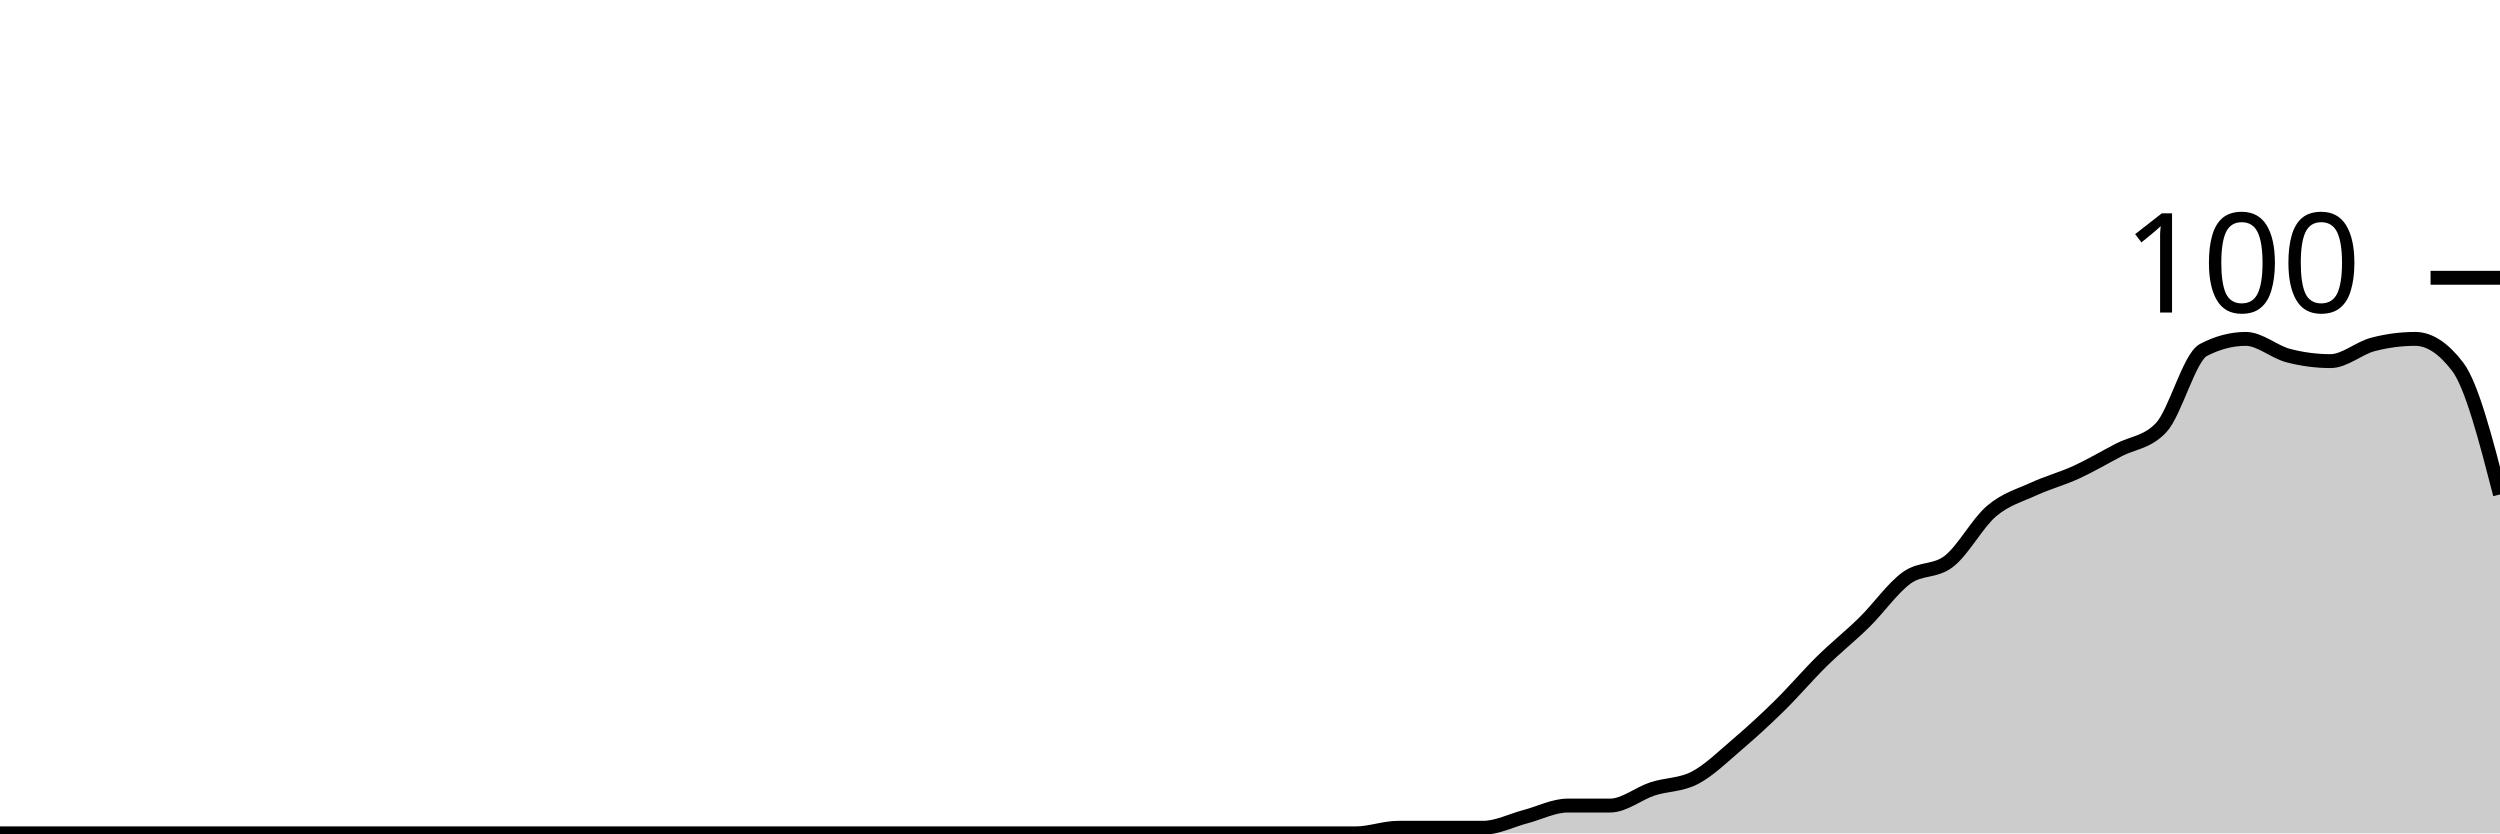
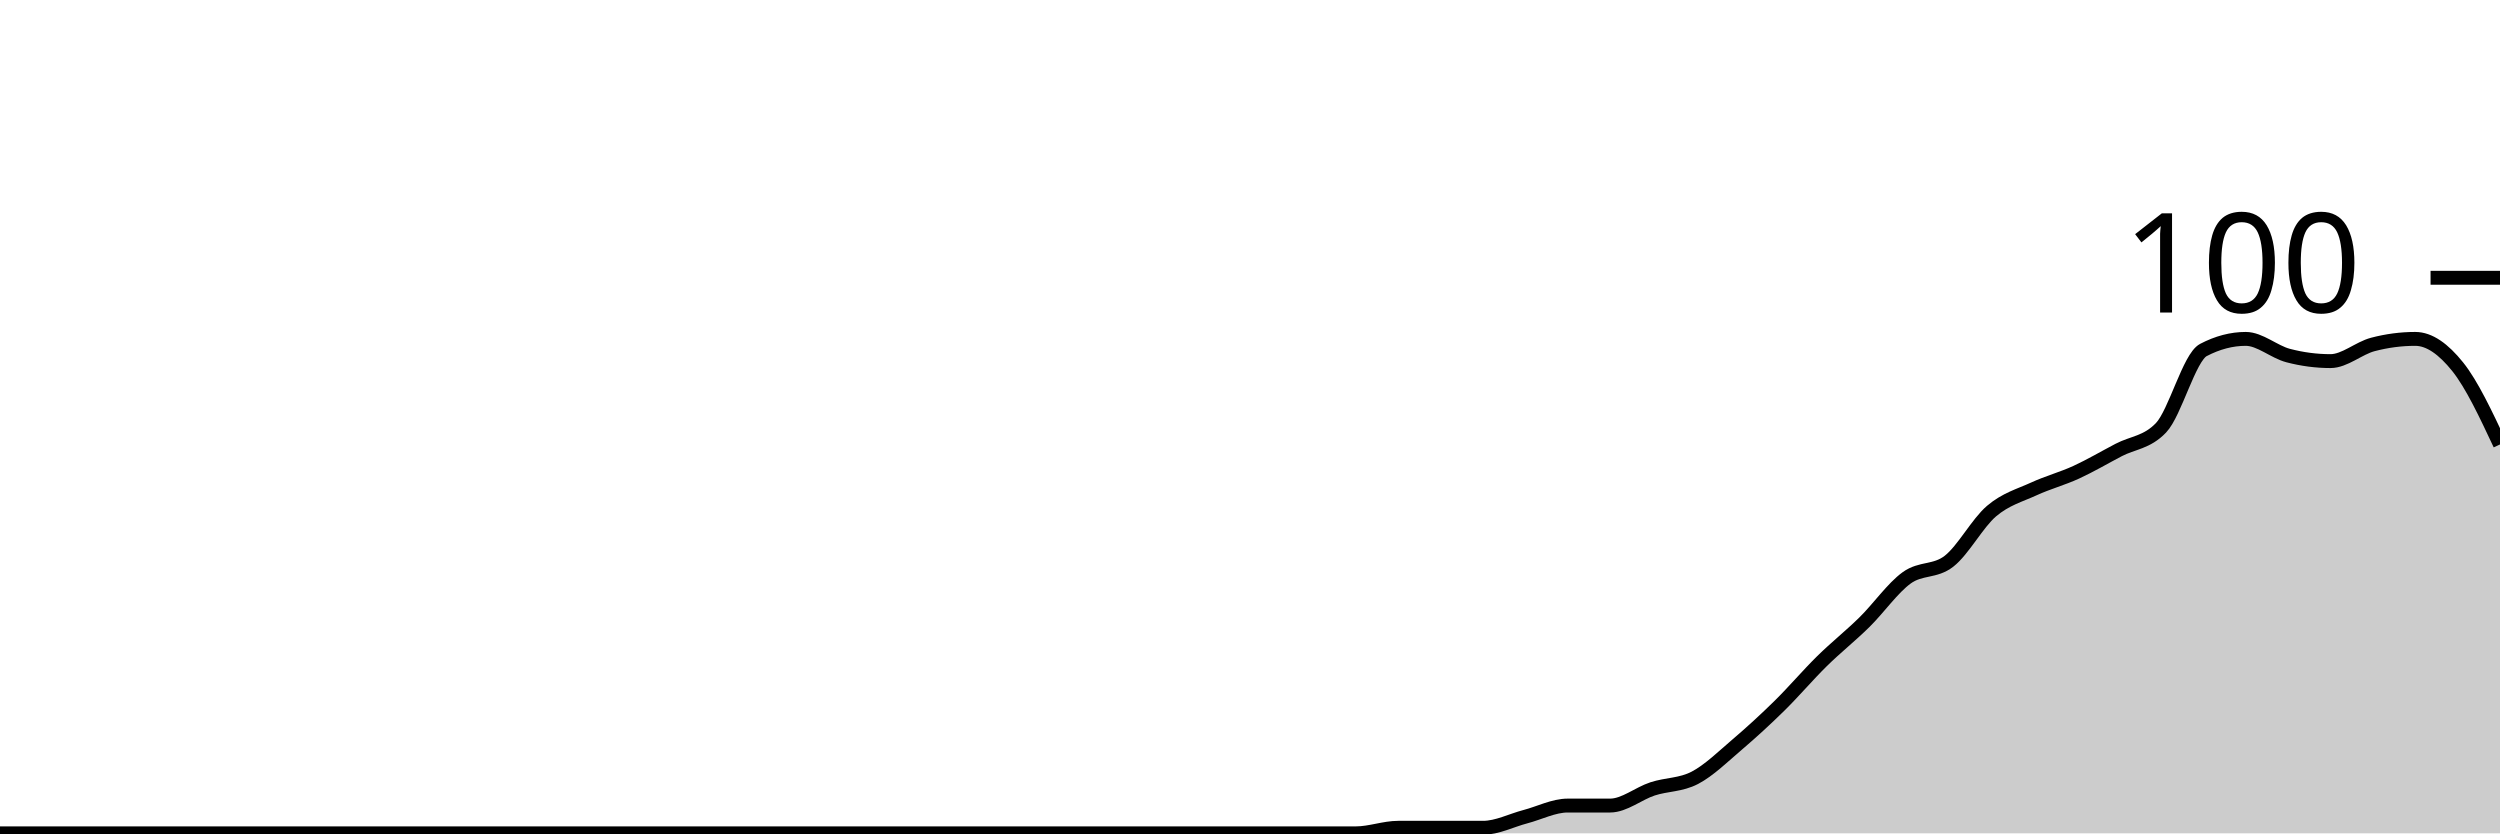
<svg xmlns="http://www.w3.org/2000/svg" viewBox="0 0 180 60">
  <g transform="translate(0,20)">
-     <path class="area" fill="rgba(0, 0, 0, 0.2)" d="M0,40C1.017,40,2.034,40,3.051,40C4.068,40,5.085,40,6.102,40C7.119,40,8.136,40,9.153,40C10.169,40,11.186,40,12.203,40C13.22,40,14.237,40,15.254,40C16.271,40,17.288,40,18.305,40C19.322,40,20.339,40,21.356,40C22.373,40,23.39,40,24.407,40C25.424,40,26.441,40,27.458,40C28.475,40,29.492,40,30.508,40C31.525,40,32.542,40,33.559,40C34.576,40,35.593,40,36.61,40C37.627,40,38.644,40,39.661,40C40.678,40,41.695,40,42.712,40C43.729,40,44.746,40,45.763,40C46.78,40,47.797,40,48.814,40C49.831,40,50.847,40,51.864,40C52.881,40,53.898,40,54.915,40C55.932,40,56.949,40,57.966,40C58.983,40,60,40,61.017,40C62.034,40,63.051,40,64.068,40C65.085,40,66.102,40,67.119,40C68.136,40,69.153,40,70.169,40C71.186,40,72.203,40,73.22,40C74.237,40,75.254,40,76.271,40C77.288,40,78.305,40,79.322,40C80.339,40,81.356,40,82.373,40C83.39,40,84.407,40,85.424,40C86.441,40,87.458,40,88.475,40C89.492,40,90.508,40,91.525,40C92.542,40,93.559,40,94.576,40C95.593,40,96.61,40,97.627,40C98.644,40,99.661,39.6,100.678,39.6C101.695,39.6,102.712,39.6,103.729,39.6C104.746,39.6,105.763,39.6,106.78,39.6C107.797,39.6,108.814,39.067,109.831,38.8C110.847,38.533,111.864,38,112.881,38C113.898,38,114.915,38,115.932,38C116.949,38,117.966,37.133,118.983,36.8C120,36.467,121.017,36.533,122.034,36C123.051,35.467,124.068,34.467,125.085,33.6C126.102,32.733,127.119,31.8,128.136,30.8C129.153,29.8,130.169,28.6,131.186,27.6C132.203,26.6,133.22,25.8,134.237,24.8C135.254,23.8,136.271,22.333,137.288,21.6C138.305,20.867,139.322,21.2,140.339,20.4C141.356,19.6,142.373,17.667,143.39,16.8C144.407,15.933,145.424,15.667,146.441,15.2C147.458,14.733,148.475,14.467,149.492,14C150.508,13.533,151.525,12.933,152.542,12.4C153.559,11.867,154.576,11.867,155.593,10.8C156.61,9.733,157.627,5.733,158.644,5.2C159.661,4.667,160.678,4.4,161.695,4.4C162.712,4.4,163.729,5.333,164.746,5.6C165.763,5.867,166.78,6,167.797,6C168.814,6,169.831,5.067,170.847,4.8C171.864,4.533,172.881,4.4,173.898,4.4C174.915,4.4,175.932,5.067,176.949,6.4C177.966,7.733,178.983,11.667,180,15.6L180,40C178.983,40,177.966,40,176.949,40C175.932,40,174.915,40,173.898,40C172.881,40,171.864,40,170.847,40C169.831,40,168.814,40,167.797,40C166.78,40,165.763,40,164.746,40C163.729,40,162.712,40,161.695,40C160.678,40,159.661,40,158.644,40C157.627,40,156.61,40,155.593,40C154.576,40,153.559,40,152.542,40C151.525,40,150.508,40,149.492,40C148.475,40,147.458,40,146.441,40C145.424,40,144.407,40,143.39,40C142.373,40,141.356,40,140.339,40C139.322,40,138.305,40,137.288,40C136.271,40,135.254,40,134.237,40C133.22,40,132.203,40,131.186,40C130.169,40,129.153,40,128.136,40C127.119,40,126.102,40,125.085,40C124.068,40,123.051,40,122.034,40C121.017,40,120,40,118.983,40C117.966,40,116.949,40,115.932,40C114.915,40,113.898,40,112.881,40C111.864,40,110.847,40,109.831,40C108.814,40,107.797,40,106.78,40C105.763,40,104.746,40,103.729,40C102.712,40,101.695,40,100.678,40C99.661,40,98.644,40,97.627,40C96.61,40,95.593,40,94.576,40C93.559,40,92.542,40,91.525,40C90.508,40,89.492,40,88.475,40C87.458,40,86.441,40,85.424,40C84.407,40,83.39,40,82.373,40C81.356,40,80.339,40,79.322,40C78.305,40,77.288,40,76.271,40C75.254,40,74.237,40,73.22,40C72.203,40,71.186,40,70.169,40C69.153,40,68.136,40,67.119,40C66.102,40,65.085,40,64.068,40C63.051,40,62.034,40,61.017,40C60,40,58.983,40,57.966,40C56.949,40,55.932,40,54.915,40C53.898,40,52.881,40,51.864,40C50.847,40,49.831,40,48.814,40C47.797,40,46.78,40,45.763,40C44.746,40,43.729,40,42.712,40C41.695,40,40.678,40,39.661,40C38.644,40,37.627,40,36.61,40C35.593,40,34.576,40,33.559,40C32.542,40,31.525,40,30.508,40C29.492,40,28.475,40,27.458,40C26.441,40,25.424,40,24.407,40C23.39,40,22.373,40,21.356,40C20.339,40,19.322,40,18.305,40C17.288,40,16.271,40,15.254,40C14.237,40,13.22,40,12.203,40C11.186,40,10.169,40,9.153,40C8.136,40,7.119,40,6.102,40C5.085,40,4.068,40,3.051,40C2.034,40,1.017,40,0,40Z" />
-     <path class="line" stroke="black" fill="none" d="M0,40C1.017,40,2.034,40,3.051,40C4.068,40,5.085,40,6.102,40C7.119,40,8.136,40,9.153,40C10.169,40,11.186,40,12.203,40C13.22,40,14.237,40,15.254,40C16.271,40,17.288,40,18.305,40C19.322,40,20.339,40,21.356,40C22.373,40,23.39,40,24.407,40C25.424,40,26.441,40,27.458,40C28.475,40,29.492,40,30.508,40C31.525,40,32.542,40,33.559,40C34.576,40,35.593,40,36.61,40C37.627,40,38.644,40,39.661,40C40.678,40,41.695,40,42.712,40C43.729,40,44.746,40,45.763,40C46.78,40,47.797,40,48.814,40C49.831,40,50.847,40,51.864,40C52.881,40,53.898,40,54.915,40C55.932,40,56.949,40,57.966,40C58.983,40,60,40,61.017,40C62.034,40,63.051,40,64.068,40C65.085,40,66.102,40,67.119,40C68.136,40,69.153,40,70.169,40C71.186,40,72.203,40,73.22,40C74.237,40,75.254,40,76.271,40C77.288,40,78.305,40,79.322,40C80.339,40,81.356,40,82.373,40C83.39,40,84.407,40,85.424,40C86.441,40,87.458,40,88.475,40C89.492,40,90.508,40,91.525,40C92.542,40,93.559,40,94.576,40C95.593,40,96.61,40,97.627,40C98.644,40,99.661,39.6,100.678,39.6C101.695,39.6,102.712,39.6,103.729,39.6C104.746,39.6,105.763,39.6,106.78,39.6C107.797,39.6,108.814,39.067,109.831,38.8C110.847,38.533,111.864,38,112.881,38C113.898,38,114.915,38,115.932,38C116.949,38,117.966,37.133,118.983,36.8C120,36.467,121.017,36.533,122.034,36C123.051,35.467,124.068,34.467,125.085,33.6C126.102,32.733,127.119,31.8,128.136,30.8C129.153,29.8,130.169,28.6,131.186,27.6C132.203,26.6,133.22,25.8,134.237,24.8C135.254,23.8,136.271,22.333,137.288,21.6C138.305,20.867,139.322,21.2,140.339,20.4C141.356,19.6,142.373,17.667,143.39,16.8C144.407,15.933,145.424,15.667,146.441,15.2C147.458,14.733,148.475,14.467,149.492,14C150.508,13.533,151.525,12.933,152.542,12.4C153.559,11.867,154.576,11.867,155.593,10.8C156.61,9.733,157.627,5.733,158.644,5.2C159.661,4.667,160.678,4.4,161.695,4.4C162.712,4.4,163.729,5.333,164.746,5.6C165.763,5.867,166.78,6,167.797,6C168.814,6,169.831,5.067,170.847,4.8C171.864,4.533,172.881,4.4,173.898,4.4C174.915,4.4,175.932,5.067,176.949,6.4C177.966,7.733,178.983,11.667,180,15.6" />
+     <path class="area" fill="rgba(0, 0, 0, 0.2)" d="M0,40C1.017,40,2.034,40,3.051,40C4.068,40,5.085,40,6.102,40C7.119,40,8.136,40,9.153,40C10.169,40,11.186,40,12.203,40C13.22,40,14.237,40,15.254,40C16.271,40,17.288,40,18.305,40C19.322,40,20.339,40,21.356,40C22.373,40,23.39,40,24.407,40C25.424,40,26.441,40,27.458,40C28.475,40,29.492,40,30.508,40C31.525,40,32.542,40,33.559,40C34.576,40,35.593,40,36.61,40C37.627,40,38.644,40,39.661,40C40.678,40,41.695,40,42.712,40C43.729,40,44.746,40,45.763,40C46.78,40,47.797,40,48.814,40C49.831,40,50.847,40,51.864,40C52.881,40,53.898,40,54.915,40C55.932,40,56.949,40,57.966,40C58.983,40,60,40,61.017,40C62.034,40,63.051,40,64.068,40C65.085,40,66.102,40,67.119,40C68.136,40,69.153,40,70.169,40C71.186,40,72.203,40,73.22,40C74.237,40,75.254,40,76.271,40C77.288,40,78.305,40,79.322,40C80.339,40,81.356,40,82.373,40C83.39,40,84.407,40,85.424,40C86.441,40,87.458,40,88.475,40C89.492,40,90.508,40,91.525,40C92.542,40,93.559,40,94.576,40C95.593,40,96.61,40,97.627,40C98.644,40,99.661,39.6,100.678,39.6C101.695,39.6,102.712,39.6,103.729,39.6C104.746,39.6,105.763,39.6,106.78,39.6C107.797,39.6,108.814,39.067,109.831,38.8C110.847,38.533,111.864,38,112.881,38C113.898,38,114.915,38,115.932,38C116.949,38,117.966,37.133,118.983,36.8C120,36.467,121.017,36.533,122.034,36C123.051,35.467,124.068,34.467,125.085,33.6C126.102,32.733,127.119,31.8,128.136,30.8C129.153,29.8,130.169,28.6,131.186,27.6C132.203,26.6,133.22,25.8,134.237,24.8C135.254,23.8,136.271,22.333,137.288,21.6C138.305,20.867,139.322,21.2,140.339,20.4C141.356,19.6,142.373,17.667,143.39,16.8C144.407,15.933,145.424,15.667,146.441,15.2C147.458,14.733,148.475,14.467,149.492,14C150.508,13.533,151.525,12.933,152.542,12.4C153.559,11.867,154.576,11.867,155.593,10.8C156.61,9.733,157.627,5.733,158.644,5.2C159.661,4.667,160.678,4.4,161.695,4.4C162.712,4.4,163.729,5.333,164.746,5.6C165.763,5.867,166.78,6,167.797,6C168.814,6,169.831,5.067,170.847,4.8C171.864,4.533,172.881,4.4,173.898,4.4C174.915,4.4,175.932,5.133,176.949,6.4C177.966,7.667,178.983,9.833,180,12L180,40C178.983,40,177.966,40,176.949,40C175.932,40,174.915,40,173.898,40C172.881,40,171.864,40,170.847,40C169.831,40,168.814,40,167.797,40C166.78,40,165.763,40,164.746,40C163.729,40,162.712,40,161.695,40C160.678,40,159.661,40,158.644,40C157.627,40,156.61,40,155.593,40C154.576,40,153.559,40,152.542,40C151.525,40,150.508,40,149.492,40C148.475,40,147.458,40,146.441,40C145.424,40,144.407,40,143.39,40C142.373,40,141.356,40,140.339,40C139.322,40,138.305,40,137.288,40C136.271,40,135.254,40,134.237,40C133.22,40,132.203,40,131.186,40C130.169,40,129.153,40,128.136,40C127.119,40,126.102,40,125.085,40C124.068,40,123.051,40,122.034,40C121.017,40,120,40,118.983,40C117.966,40,116.949,40,115.932,40C114.915,40,113.898,40,112.881,40C111.864,40,110.847,40,109.831,40C108.814,40,107.797,40,106.78,40C105.763,40,104.746,40,103.729,40C102.712,40,101.695,40,100.678,40C99.661,40,98.644,40,97.627,40C96.61,40,95.593,40,94.576,40C93.559,40,92.542,40,91.525,40C90.508,40,89.492,40,88.475,40C87.458,40,86.441,40,85.424,40C84.407,40,83.39,40,82.373,40C81.356,40,80.339,40,79.322,40C78.305,40,77.288,40,76.271,40C75.254,40,74.237,40,73.22,40C72.203,40,71.186,40,70.169,40C69.153,40,68.136,40,67.119,40C66.102,40,65.085,40,64.068,40C63.051,40,62.034,40,61.017,40C60,40,58.983,40,57.966,40C56.949,40,55.932,40,54.915,40C53.898,40,52.881,40,51.864,40C50.847,40,49.831,40,48.814,40C47.797,40,46.78,40,45.763,40C44.746,40,43.729,40,42.712,40C41.695,40,40.678,40,39.661,40C38.644,40,37.627,40,36.61,40C35.593,40,34.576,40,33.559,40C32.542,40,31.525,40,30.508,40C29.492,40,28.475,40,27.458,40C26.441,40,25.424,40,24.407,40C23.39,40,22.373,40,21.356,40C20.339,40,19.322,40,18.305,40C17.288,40,16.271,40,15.254,40C14.237,40,13.22,40,12.203,40C11.186,40,10.169,40,9.153,40C8.136,40,7.119,40,6.102,40C5.085,40,4.068,40,3.051,40C2.034,40,1.017,40,0,40Z" />
+     <path class="line" stroke="black" fill="none" d="M0,40C1.017,40,2.034,40,3.051,40C4.068,40,5.085,40,6.102,40C7.119,40,8.136,40,9.153,40C10.169,40,11.186,40,12.203,40C13.22,40,14.237,40,15.254,40C16.271,40,17.288,40,18.305,40C19.322,40,20.339,40,21.356,40C22.373,40,23.39,40,24.407,40C25.424,40,26.441,40,27.458,40C28.475,40,29.492,40,30.508,40C31.525,40,32.542,40,33.559,40C34.576,40,35.593,40,36.61,40C37.627,40,38.644,40,39.661,40C40.678,40,41.695,40,42.712,40C43.729,40,44.746,40,45.763,40C46.78,40,47.797,40,48.814,40C49.831,40,50.847,40,51.864,40C52.881,40,53.898,40,54.915,40C55.932,40,56.949,40,57.966,40C58.983,40,60,40,61.017,40C62.034,40,63.051,40,64.068,40C65.085,40,66.102,40,67.119,40C68.136,40,69.153,40,70.169,40C71.186,40,72.203,40,73.22,40C74.237,40,75.254,40,76.271,40C77.288,40,78.305,40,79.322,40C80.339,40,81.356,40,82.373,40C83.39,40,84.407,40,85.424,40C86.441,40,87.458,40,88.475,40C89.492,40,90.508,40,91.525,40C92.542,40,93.559,40,94.576,40C95.593,40,96.61,40,97.627,40C98.644,40,99.661,39.6,100.678,39.6C101.695,39.6,102.712,39.6,103.729,39.6C104.746,39.6,105.763,39.6,106.78,39.6C107.797,39.6,108.814,39.067,109.831,38.8C110.847,38.533,111.864,38,112.881,38C113.898,38,114.915,38,115.932,38C116.949,38,117.966,37.133,118.983,36.8C120,36.467,121.017,36.533,122.034,36C123.051,35.467,124.068,34.467,125.085,33.6C126.102,32.733,127.119,31.8,128.136,30.8C129.153,29.8,130.169,28.6,131.186,27.6C132.203,26.6,133.22,25.8,134.237,24.8C135.254,23.8,136.271,22.333,137.288,21.6C138.305,20.867,139.322,21.2,140.339,20.4C141.356,19.6,142.373,17.667,143.39,16.8C144.407,15.933,145.424,15.667,146.441,15.2C147.458,14.733,148.475,14.467,149.492,14C150.508,13.533,151.525,12.933,152.542,12.4C153.559,11.867,154.576,11.867,155.593,10.8C156.61,9.733,157.627,5.733,158.644,5.2C159.661,4.667,160.678,4.4,161.695,4.4C162.712,4.4,163.729,5.333,164.746,5.6C165.763,5.867,166.78,6,167.797,6C168.814,6,169.831,5.067,170.847,4.8C171.864,4.533,172.881,4.4,173.898,4.4C174.915,4.4,175.932,5.133,176.949,6.4C177.966,7.667,178.983,9.833,180,12" />
    <path class="axis-ceiling" stroke-width="1" stroke="black" fill="none" d="M175,0L180,0" />
    <text class="axis-ceiling-label" font-family="sans-serif" text-anchor="end" font-size="10px" x="170" y="2.5">100</text>
  </g>
</svg>
